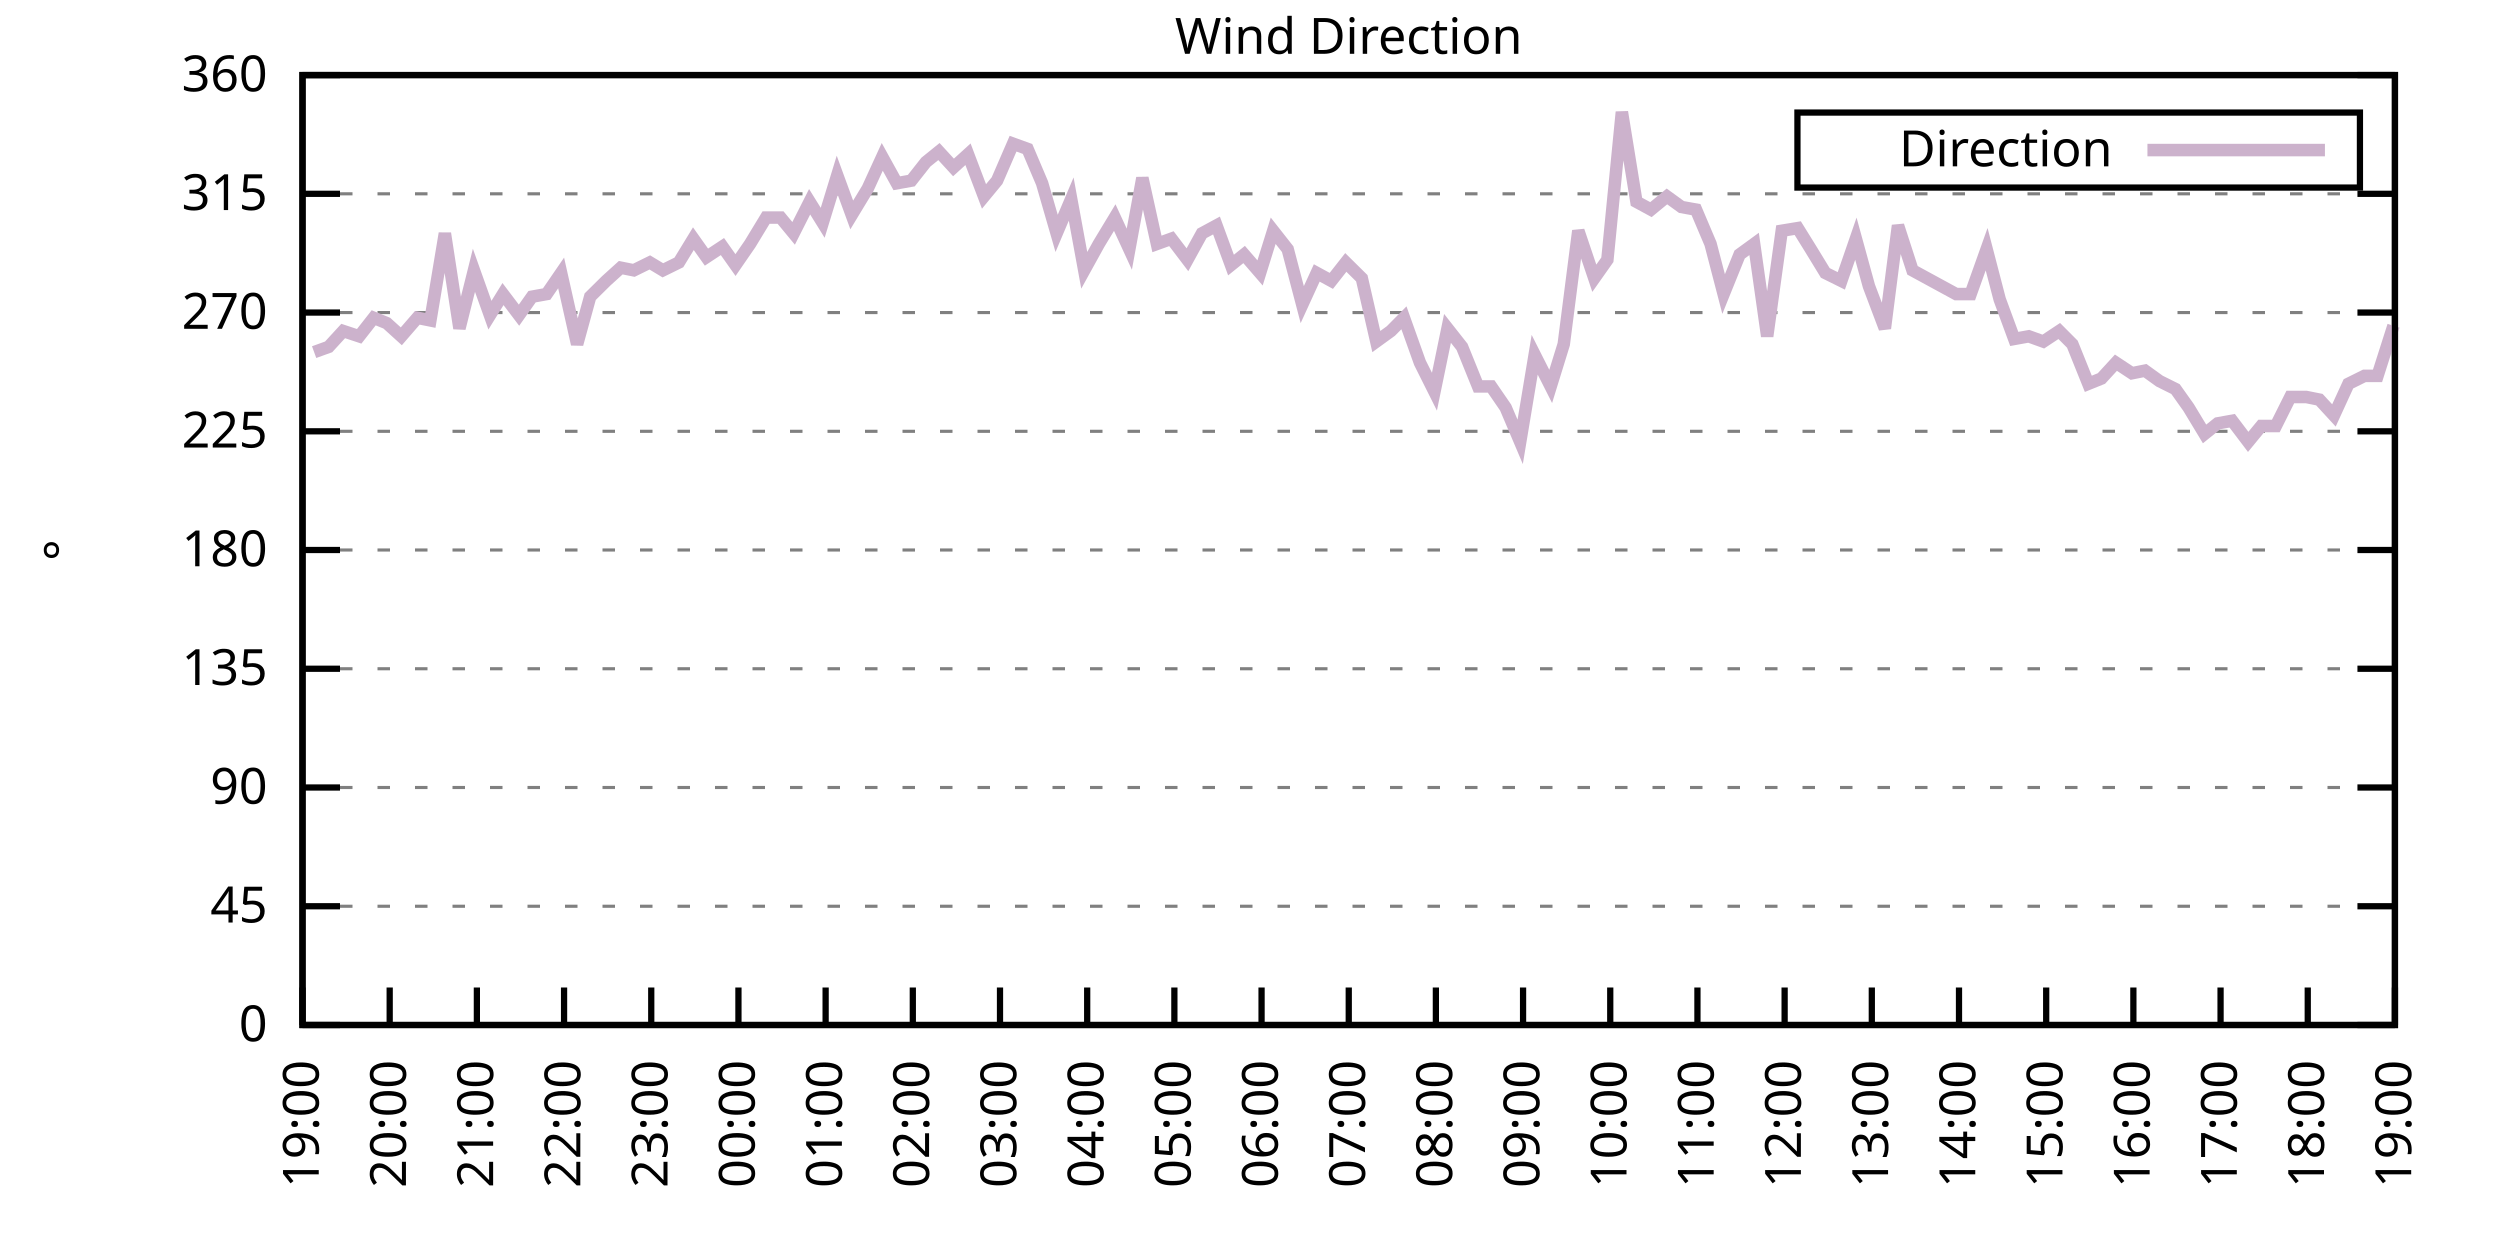
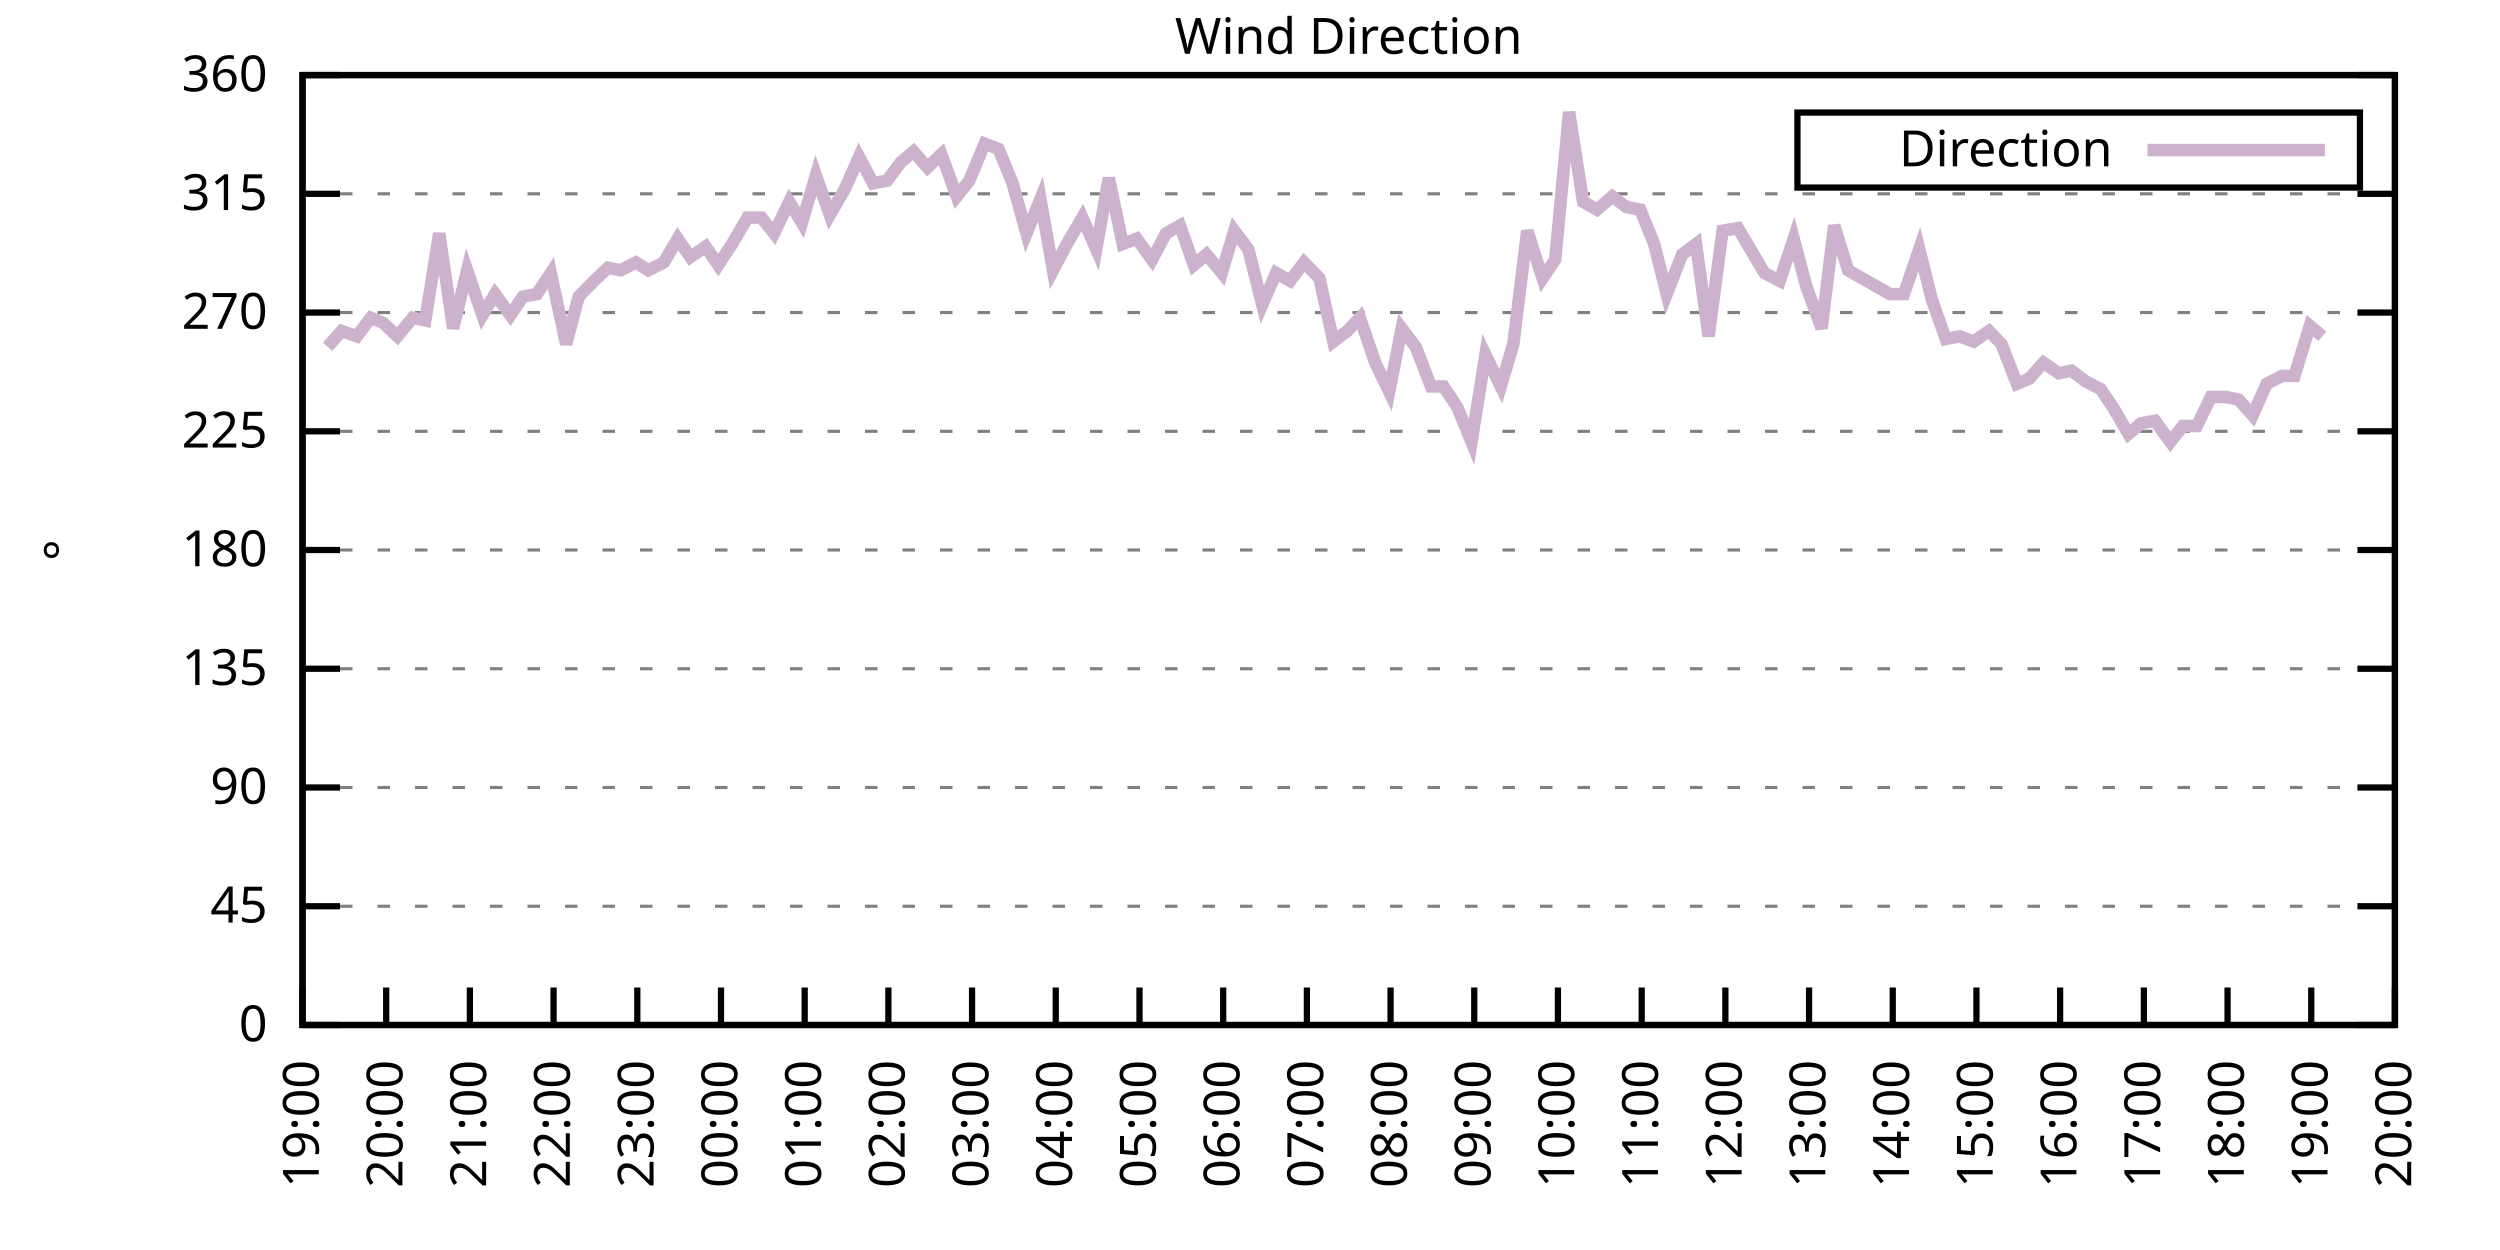
<svg xmlns="http://www.w3.org/2000/svg" xmlns:xlink="http://www.w3.org/1999/xlink" width="400" height="200" viewBox="0 0 400 200">
  <g id="gnuplot_canvas">
    <rect x="0" y="0" width="400" height="200" fill="none" />
    <defs>
      <circle id="gpDot" r="0.5" stroke-width="0.5" stroke="currentColor" />
      <path id="gpPt0" stroke-width="0.333" stroke="currentColor" d="M-1,0 h2 M0,-1 v2" />
      <path id="gpPt1" stroke-width="0.333" stroke="currentColor" d="M-1,-1 L1,1 M1,-1 L-1,1" />
      <path id="gpPt2" stroke-width="0.333" stroke="currentColor" d="M-1,0 L1,0 M0,-1 L0,1 M-1,-1 L1,1 M-1,1 L1,-1" />
      <rect id="gpPt3" stroke-width="0.333" stroke="currentColor" x="-1" y="-1" width="2" height="2" />
      <rect id="gpPt4" stroke-width="0.333" stroke="currentColor" fill="currentColor" x="-1" y="-1" width="2" height="2" />
      <circle id="gpPt5" stroke-width="0.333" stroke="currentColor" cx="0" cy="0" r="1" />
      <use xlink:href="#gpPt5" id="gpPt6" fill="currentColor" stroke="none" />
      <path id="gpPt7" stroke-width="0.333" stroke="currentColor" d="M0,-1.33 L-1.33,0.67 L1.33,0.67 z" />
      <use xlink:href="#gpPt7" id="gpPt8" fill="currentColor" stroke="none" />
      <use xlink:href="#gpPt7" id="gpPt9" stroke="currentColor" transform="rotate(180)" />
      <use xlink:href="#gpPt9" id="gpPt10" fill="currentColor" stroke="none" />
      <use xlink:href="#gpPt3" id="gpPt11" stroke="currentColor" transform="rotate(45)" />
      <use xlink:href="#gpPt11" id="gpPt12" fill="currentColor" stroke="none" />
      <path id="gpPt13" stroke-width="0.333" stroke="currentColor" d="M0,1.330 L1.265,0.411 L0.782,-1.067 L-0.782,-1.076 L-1.265,0.411 z" />
      <use xlink:href="#gpPt13" id="gpPt14" fill="currentColor" stroke="none" />
      <filter id="textbox" filterUnits="objectBoundingBox" x="0" y="0" height="1" width="1">
        <feFlood flood-color="white" flood-opacity="1" result="bgnd" />
        <feComposite in="SourceGraphic" in2="bgnd" operator="atop" />
      </filter>
      <filter id="greybox" filterUnits="objectBoundingBox" x="0" y="0" height="1" width="1">
        <feFlood flood-color="lightgrey" flood-opacity="1" result="grey" />
        <feComposite in="SourceGraphic" in2="grey" operator="atop" />
      </filter>
    </defs>
    <g fill="none" color="white" stroke="currentColor" stroke-width="1.00" stroke-linecap="butt" stroke-linejoin="miter">
</g>
    <g fill="none" color="black" stroke="currentColor" stroke-width="1.00" stroke-linecap="butt" stroke-linejoin="miter">
      <g stroke="none" shape-rendering="crispEdges">
        <polygon fill="rgb(255, 255, 255)" points="48.40,164.00 383.18,164.00 383.18,12.02 48.40,12.02 " />
      </g>
    </g>
    <g fill="none" color="black" stroke="currentColor" stroke-width="1.00" stroke-linecap="butt" stroke-linejoin="miter">
</g>
    <g fill="none" color="black" stroke="black" stroke-width="0.50" stroke-linecap="butt" stroke-linejoin="miter">
</g>
    <g fill="none" color="gray" stroke="currentColor" stroke-width="0.50" stroke-linecap="butt" stroke-linejoin="miter">
      <path stroke="gray" stroke-dasharray="2,4" class="gridline" d="M48.40,164.00 L383.19,164.00  " />
    </g>
    <g fill="none" color="gray" stroke="gray" stroke-width="1.00" stroke-linecap="butt" stroke-linejoin="miter">
</g>
    <g fill="none" color="black" stroke="currentColor" stroke-width="1.00" stroke-linecap="butt" stroke-linejoin="miter">
      <path stroke="black" d="M48.40,164.00 L54.40,164.00 M383.19,164.00 L377.19,164.00  " />
      <g transform="translate(42.80,166.60)" stroke="none" fill="black" font-family="Sans" font-size="8.00" text-anchor="end">
        <text>
          <tspan font-family="Sans"> 0</tspan>
        </text>
      </g>
    </g>
    <g fill="none" color="black" stroke="currentColor" stroke-width="1.00" stroke-linecap="butt" stroke-linejoin="miter">
</g>
    <g fill="none" color="black" stroke="black" stroke-width="0.50" stroke-linecap="butt" stroke-linejoin="miter">
</g>
    <g fill="none" color="gray" stroke="currentColor" stroke-width="0.50" stroke-linecap="butt" stroke-linejoin="miter">
      <path stroke="gray" stroke-dasharray="2,4" class="gridline" d="M48.40,145.00 L383.19,145.00  " />
    </g>
    <g fill="none" color="gray" stroke="gray" stroke-width="1.00" stroke-linecap="butt" stroke-linejoin="miter">
</g>
    <g fill="none" color="black" stroke="currentColor" stroke-width="1.00" stroke-linecap="butt" stroke-linejoin="miter">
      <path stroke="black" d="M48.40,145.00 L54.40,145.00 M383.19,145.00 L377.19,145.00  " />
      <g transform="translate(42.80,147.60)" stroke="none" fill="black" font-family="Sans" font-size="8.00" text-anchor="end">
        <text>
          <tspan font-family="Sans"> 45</tspan>
        </text>
      </g>
    </g>
    <g fill="none" color="black" stroke="currentColor" stroke-width="1.00" stroke-linecap="butt" stroke-linejoin="miter">
</g>
    <g fill="none" color="black" stroke="black" stroke-width="0.50" stroke-linecap="butt" stroke-linejoin="miter">
</g>
    <g fill="none" color="gray" stroke="currentColor" stroke-width="0.50" stroke-linecap="butt" stroke-linejoin="miter">
      <path stroke="gray" stroke-dasharray="2,4" class="gridline" d="M48.40,126.00 L383.19,126.00  " />
    </g>
    <g fill="none" color="gray" stroke="gray" stroke-width="1.00" stroke-linecap="butt" stroke-linejoin="miter">
</g>
    <g fill="none" color="black" stroke="currentColor" stroke-width="1.00" stroke-linecap="butt" stroke-linejoin="miter">
      <path stroke="black" d="M48.40,126.00 L54.40,126.00 M383.19,126.00 L377.19,126.00  " />
      <g transform="translate(42.80,128.60)" stroke="none" fill="black" font-family="Sans" font-size="8.00" text-anchor="end">
        <text>
          <tspan font-family="Sans"> 90</tspan>
        </text>
      </g>
    </g>
    <g fill="none" color="black" stroke="currentColor" stroke-width="1.00" stroke-linecap="butt" stroke-linejoin="miter">
</g>
    <g fill="none" color="black" stroke="black" stroke-width="0.50" stroke-linecap="butt" stroke-linejoin="miter">
</g>
    <g fill="none" color="gray" stroke="currentColor" stroke-width="0.50" stroke-linecap="butt" stroke-linejoin="miter">
      <path stroke="gray" stroke-dasharray="2,4" class="gridline" d="M48.40,107.00 L383.19,107.00  " />
    </g>
    <g fill="none" color="gray" stroke="gray" stroke-width="1.00" stroke-linecap="butt" stroke-linejoin="miter">
</g>
    <g fill="none" color="black" stroke="currentColor" stroke-width="1.00" stroke-linecap="butt" stroke-linejoin="miter">
      <path stroke="black" d="M48.40,107.00 L54.40,107.00 M383.19,107.00 L377.19,107.00  " />
      <g transform="translate(42.80,109.60)" stroke="none" fill="black" font-family="Sans" font-size="8.00" text-anchor="end">
        <text>
          <tspan font-family="Sans"> 135</tspan>
        </text>
      </g>
    </g>
    <g fill="none" color="black" stroke="currentColor" stroke-width="1.00" stroke-linecap="butt" stroke-linejoin="miter">
</g>
    <g fill="none" color="black" stroke="black" stroke-width="0.50" stroke-linecap="butt" stroke-linejoin="miter">
</g>
    <g fill="none" color="gray" stroke="currentColor" stroke-width="0.50" stroke-linecap="butt" stroke-linejoin="miter">
      <path stroke="gray" stroke-dasharray="2,4" class="gridline" d="M48.40,88.00 L383.19,88.00  " />
    </g>
    <g fill="none" color="gray" stroke="gray" stroke-width="1.00" stroke-linecap="butt" stroke-linejoin="miter">
</g>
    <g fill="none" color="black" stroke="currentColor" stroke-width="1.00" stroke-linecap="butt" stroke-linejoin="miter">
      <path stroke="black" d="M48.40,88.00 L54.40,88.00 M383.19,88.00 L377.19,88.00  " />
      <g transform="translate(42.80,90.60)" stroke="none" fill="black" font-family="Sans" font-size="8.00" text-anchor="end">
        <text>
          <tspan font-family="Sans"> 180</tspan>
        </text>
      </g>
    </g>
    <g fill="none" color="black" stroke="currentColor" stroke-width="1.00" stroke-linecap="butt" stroke-linejoin="miter">
</g>
    <g fill="none" color="black" stroke="black" stroke-width="0.50" stroke-linecap="butt" stroke-linejoin="miter">
</g>
    <g fill="none" color="gray" stroke="currentColor" stroke-width="0.50" stroke-linecap="butt" stroke-linejoin="miter">
      <path stroke="gray" stroke-dasharray="2,4" class="gridline" d="M48.40,69.01 L383.19,69.01  " />
    </g>
    <g fill="none" color="gray" stroke="gray" stroke-width="1.00" stroke-linecap="butt" stroke-linejoin="miter">
</g>
    <g fill="none" color="black" stroke="currentColor" stroke-width="1.00" stroke-linecap="butt" stroke-linejoin="miter">
      <path stroke="black" d="M48.40,69.01 L54.40,69.01 M383.19,69.01 L377.19,69.01  " />
      <g transform="translate(42.80,71.61)" stroke="none" fill="black" font-family="Sans" font-size="8.00" text-anchor="end">
        <text>
          <tspan font-family="Sans"> 225</tspan>
        </text>
      </g>
    </g>
    <g fill="none" color="black" stroke="currentColor" stroke-width="1.00" stroke-linecap="butt" stroke-linejoin="miter">
</g>
    <g fill="none" color="black" stroke="black" stroke-width="0.50" stroke-linecap="butt" stroke-linejoin="miter">
</g>
    <g fill="none" color="gray" stroke="currentColor" stroke-width="0.50" stroke-linecap="butt" stroke-linejoin="miter">
      <path stroke="gray" stroke-dasharray="2,4" class="gridline" d="M48.40,50.01 L383.19,50.01  " />
    </g>
    <g fill="none" color="gray" stroke="gray" stroke-width="1.00" stroke-linecap="butt" stroke-linejoin="miter">
</g>
    <g fill="none" color="black" stroke="currentColor" stroke-width="1.00" stroke-linecap="butt" stroke-linejoin="miter">
      <path stroke="black" d="M48.40,50.01 L54.40,50.01 M383.19,50.01 L377.19,50.01  " />
      <g transform="translate(42.80,52.61)" stroke="none" fill="black" font-family="Sans" font-size="8.00" text-anchor="end">
        <text>
          <tspan font-family="Sans"> 270</tspan>
        </text>
      </g>
    </g>
    <g fill="none" color="black" stroke="currentColor" stroke-width="1.00" stroke-linecap="butt" stroke-linejoin="miter">
</g>
    <g fill="none" color="black" stroke="black" stroke-width="0.50" stroke-linecap="butt" stroke-linejoin="miter">
</g>
    <g fill="none" color="gray" stroke="currentColor" stroke-width="0.50" stroke-linecap="butt" stroke-linejoin="miter">
      <path stroke="gray" stroke-dasharray="2,4" class="gridline" d="M48.40,31.01 L383.19,31.01  " />
    </g>
    <g fill="none" color="gray" stroke="gray" stroke-width="1.00" stroke-linecap="butt" stroke-linejoin="miter">
</g>
    <g fill="none" color="black" stroke="currentColor" stroke-width="1.00" stroke-linecap="butt" stroke-linejoin="miter">
      <path stroke="black" d="M48.40,31.01 L54.40,31.01 M383.19,31.01 L377.19,31.01  " />
      <g transform="translate(42.80,33.61)" stroke="none" fill="black" font-family="Sans" font-size="8.00" text-anchor="end">
        <text>
          <tspan font-family="Sans"> 315</tspan>
        </text>
      </g>
    </g>
    <g fill="none" color="black" stroke="currentColor" stroke-width="1.00" stroke-linecap="butt" stroke-linejoin="miter">
</g>
    <g fill="none" color="black" stroke="black" stroke-width="0.50" stroke-linecap="butt" stroke-linejoin="miter">
</g>
    <g fill="none" color="gray" stroke="currentColor" stroke-width="0.50" stroke-linecap="butt" stroke-linejoin="miter">
      <path stroke="gray" stroke-dasharray="2,4" class="gridline" d="M48.40,12.01 L383.19,12.01  " />
    </g>
    <g fill="none" color="gray" stroke="gray" stroke-width="1.00" stroke-linecap="butt" stroke-linejoin="miter">
</g>
    <g fill="none" color="black" stroke="currentColor" stroke-width="1.00" stroke-linecap="butt" stroke-linejoin="miter">
      <path stroke="black" d="M48.40,12.01 L54.40,12.01 M383.19,12.01 L377.19,12.01  " />
      <g transform="translate(42.80,14.61)" stroke="none" fill="black" font-family="Sans" font-size="8.00" text-anchor="end">
        <text>
          <tspan font-family="Sans"> 360</tspan>
        </text>
      </g>
    </g>
    <g fill="none" color="black" stroke="currentColor" stroke-width="1.00" stroke-linecap="butt" stroke-linejoin="miter">
      <path stroke="black" d="M48.40,164.00 L48.40,158.00  " />
      <g transform="translate(51.00,169.60) rotate(270.00)" stroke="none" fill="black" font-family="Sans" font-size="8.00" text-anchor="end">
        <text>
          <tspan font-family="Sans">19:00</tspan>
        </text>
      </g>
    </g>
    <g fill="none" color="black" stroke="currentColor" stroke-width="1.00" stroke-linecap="butt" stroke-linejoin="miter">
-       <path stroke="black" d="M62.35,164.00 L62.35,158.00  " />
-       <g transform="translate(64.95,169.60) rotate(270.00)" stroke="none" fill="black" font-family="Sans" font-size="8.00" text-anchor="end">
+       <path stroke="black" d="M61.79,164.00 L61.79,158.00  " />
+       <g transform="translate(64.39,169.60) rotate(270.00)" stroke="none" fill="black" font-family="Sans" font-size="8.00" text-anchor="end">
        <text>
          <tspan font-family="Sans">20:00</tspan>
        </text>
      </g>
    </g>
    <g fill="none" color="black" stroke="currentColor" stroke-width="1.00" stroke-linecap="butt" stroke-linejoin="miter">
-       <path stroke="black" d="M76.30,164.00 L76.30,158.00  " />
-       <g transform="translate(78.90,169.60) rotate(270.00)" stroke="none" fill="black" font-family="Sans" font-size="8.00" text-anchor="end">
+       <path stroke="black" d="M75.18,164.00 L75.18,158.00  " />
+       <g transform="translate(77.78,169.60) rotate(270.00)" stroke="none" fill="black" font-family="Sans" font-size="8.00" text-anchor="end">
        <text>
          <tspan font-family="Sans">21:00</tspan>
        </text>
      </g>
    </g>
    <g fill="none" color="black" stroke="currentColor" stroke-width="1.00" stroke-linecap="butt" stroke-linejoin="miter">
-       <path stroke="black" d="M90.25,164.00 L90.25,158.00  " />
-       <g transform="translate(92.85,169.60) rotate(270.00)" stroke="none" fill="black" font-family="Sans" font-size="8.00" text-anchor="end">
+       <path stroke="black" d="M88.57,164.00 L88.57,158.00  " />
+       <g transform="translate(91.17,169.60) rotate(270.00)" stroke="none" fill="black" font-family="Sans" font-size="8.00" text-anchor="end">
        <text>
          <tspan font-family="Sans">22:00</tspan>
        </text>
      </g>
    </g>
    <g fill="none" color="black" stroke="currentColor" stroke-width="1.00" stroke-linecap="butt" stroke-linejoin="miter">
-       <path stroke="black" d="M104.20,164.00 L104.20,158.00  " />
-       <g transform="translate(106.80,169.60) rotate(270.00)" stroke="none" fill="black" font-family="Sans" font-size="8.00" text-anchor="end">
+       <path stroke="black" d="M101.97,164.00 L101.97,158.00  " />
+       <g transform="translate(104.57,169.60) rotate(270.00)" stroke="none" fill="black" font-family="Sans" font-size="8.00" text-anchor="end">
        <text>
          <tspan font-family="Sans">23:00</tspan>
        </text>
      </g>
    </g>
    <g fill="none" color="black" stroke="currentColor" stroke-width="1.00" stroke-linecap="butt" stroke-linejoin="miter">
-       <path stroke="black" d="M118.15,164.00 L118.15,158.00  " />
-       <g transform="translate(120.75,169.60) rotate(270.00)" stroke="none" fill="black" font-family="Sans" font-size="8.00" text-anchor="end">
+       <path stroke="black" d="M115.36,164.00 L115.36,158.00  " />
+       <g transform="translate(117.96,169.60) rotate(270.00)" stroke="none" fill="black" font-family="Sans" font-size="8.00" text-anchor="end">
        <text>
          <tspan font-family="Sans">00:00</tspan>
        </text>
      </g>
    </g>
    <g fill="none" color="black" stroke="currentColor" stroke-width="1.00" stroke-linecap="butt" stroke-linejoin="miter">
-       <path stroke="black" d="M132.10,164.00 L132.10,158.00  " />
-       <g transform="translate(134.70,169.60) rotate(270.00)" stroke="none" fill="black" font-family="Sans" font-size="8.00" text-anchor="end">
+       <path stroke="black" d="M128.75,164.00 L128.75,158.00  " />
+       <g transform="translate(131.35,169.60) rotate(270.00)" stroke="none" fill="black" font-family="Sans" font-size="8.00" text-anchor="end">
        <text>
          <tspan font-family="Sans">01:00</tspan>
        </text>
      </g>
    </g>
    <g fill="none" color="black" stroke="currentColor" stroke-width="1.00" stroke-linecap="butt" stroke-linejoin="miter">
-       <path stroke="black" d="M146.05,164.00 L146.05,158.00  " />
-       <g transform="translate(148.65,169.60) rotate(270.00)" stroke="none" fill="black" font-family="Sans" font-size="8.00" text-anchor="end">
+       <path stroke="black" d="M142.14,164.00 L142.14,158.00  " />
+       <g transform="translate(144.74,169.60) rotate(270.00)" stroke="none" fill="black" font-family="Sans" font-size="8.00" text-anchor="end">
        <text>
          <tspan font-family="Sans">02:00</tspan>
        </text>
      </g>
    </g>
    <g fill="none" color="black" stroke="currentColor" stroke-width="1.00" stroke-linecap="butt" stroke-linejoin="miter">
-       <path stroke="black" d="M160.00,164.00 L160.00,158.00  " />
-       <g transform="translate(162.60,169.60) rotate(270.00)" stroke="none" fill="black" font-family="Sans" font-size="8.00" text-anchor="end">
+       <path stroke="black" d="M155.53,164.00 L155.53,158.00  " />
+       <g transform="translate(158.13,169.60) rotate(270.00)" stroke="none" fill="black" font-family="Sans" font-size="8.00" text-anchor="end">
        <text>
          <tspan font-family="Sans">03:00</tspan>
        </text>
      </g>
    </g>
    <g fill="none" color="black" stroke="currentColor" stroke-width="1.00" stroke-linecap="butt" stroke-linejoin="miter">
-       <path stroke="black" d="M173.95,164.00 L173.95,158.00  " />
-       <g transform="translate(176.55,169.60) rotate(270.00)" stroke="none" fill="black" font-family="Sans" font-size="8.00" text-anchor="end">
+       <path stroke="black" d="M168.92,164.00 L168.92,158.00  " />
+       <g transform="translate(171.52,169.60) rotate(270.00)" stroke="none" fill="black" font-family="Sans" font-size="8.00" text-anchor="end">
        <text>
          <tspan font-family="Sans">04:00</tspan>
        </text>
      </g>
    </g>
    <g fill="none" color="black" stroke="currentColor" stroke-width="1.00" stroke-linecap="butt" stroke-linejoin="miter">
-       <path stroke="black" d="M187.90,164.00 L187.90,158.00  " />
-       <g transform="translate(190.50,169.60) rotate(270.00)" stroke="none" fill="black" font-family="Sans" font-size="8.00" text-anchor="end">
+       <path stroke="black" d="M182.32,164.00 L182.32,158.00  " />
+       <g transform="translate(184.92,169.60) rotate(270.00)" stroke="none" fill="black" font-family="Sans" font-size="8.00" text-anchor="end">
        <text>
          <tspan font-family="Sans">05:00</tspan>
        </text>
      </g>
    </g>
    <g fill="none" color="black" stroke="currentColor" stroke-width="1.00" stroke-linecap="butt" stroke-linejoin="miter">
-       <path stroke="black" d="M201.85,164.00 L201.85,158.00  " />
-       <g transform="translate(204.45,169.60) rotate(270.00)" stroke="none" fill="black" font-family="Sans" font-size="8.00" text-anchor="end">
+       <path stroke="black" d="M195.71,164.00 L195.71,158.00  " />
+       <g transform="translate(198.31,169.60) rotate(270.00)" stroke="none" fill="black" font-family="Sans" font-size="8.00" text-anchor="end">
        <text>
          <tspan font-family="Sans">06:00</tspan>
        </text>
      </g>
    </g>
    <g fill="none" color="black" stroke="currentColor" stroke-width="1.00" stroke-linecap="butt" stroke-linejoin="miter">
-       <path stroke="black" d="M215.80,164.00 L215.80,158.00  " />
-       <g transform="translate(218.40,169.60) rotate(270.00)" stroke="none" fill="black" font-family="Sans" font-size="8.00" text-anchor="end">
+       <path stroke="black" d="M209.10,164.00 L209.10,158.00  " />
+       <g transform="translate(211.70,169.60) rotate(270.00)" stroke="none" fill="black" font-family="Sans" font-size="8.00" text-anchor="end">
        <text>
          <tspan font-family="Sans">07:00</tspan>
        </text>
      </g>
    </g>
    <g fill="none" color="black" stroke="currentColor" stroke-width="1.00" stroke-linecap="butt" stroke-linejoin="miter">
-       <path stroke="black" d="M229.74,164.00 L229.74,158.00  " />
-       <g transform="translate(232.34,169.60) rotate(270.00)" stroke="none" fill="black" font-family="Sans" font-size="8.00" text-anchor="end">
+       <path stroke="black" d="M222.49,164.00 L222.49,158.00  " />
+       <g transform="translate(225.09,169.60) rotate(270.00)" stroke="none" fill="black" font-family="Sans" font-size="8.00" text-anchor="end">
        <text>
          <tspan font-family="Sans">08:00</tspan>
        </text>
      </g>
    </g>
    <g fill="none" color="black" stroke="currentColor" stroke-width="1.00" stroke-linecap="butt" stroke-linejoin="miter">
-       <path stroke="black" d="M243.69,164.00 L243.69,158.00  " />
-       <g transform="translate(246.29,169.60) rotate(270.00)" stroke="none" fill="black" font-family="Sans" font-size="8.00" text-anchor="end">
+       <path stroke="black" d="M235.88,164.00 L235.88,158.00  " />
+       <g transform="translate(238.48,169.60) rotate(270.00)" stroke="none" fill="black" font-family="Sans" font-size="8.00" text-anchor="end">
        <text>
          <tspan font-family="Sans">09:00</tspan>
        </text>
      </g>
    </g>
    <g fill="none" color="black" stroke="currentColor" stroke-width="1.00" stroke-linecap="butt" stroke-linejoin="miter">
-       <path stroke="black" d="M257.64,164.00 L257.64,158.00  " />
-       <g transform="translate(260.24,169.60) rotate(270.00)" stroke="none" fill="black" font-family="Sans" font-size="8.00" text-anchor="end">
+       <path stroke="black" d="M249.27,164.00 L249.27,158.00  " />
+       <g transform="translate(251.87,169.60) rotate(270.00)" stroke="none" fill="black" font-family="Sans" font-size="8.00" text-anchor="end">
        <text>
          <tspan font-family="Sans">10:00</tspan>
        </text>
      </g>
    </g>
    <g fill="none" color="black" stroke="currentColor" stroke-width="1.00" stroke-linecap="butt" stroke-linejoin="miter">
-       <path stroke="black" d="M271.59,164.00 L271.59,158.00  " />
-       <g transform="translate(274.19,169.60) rotate(270.00)" stroke="none" fill="black" font-family="Sans" font-size="8.00" text-anchor="end">
+       <path stroke="black" d="M262.67,164.00 L262.67,158.00  " />
+       <g transform="translate(265.27,169.60) rotate(270.00)" stroke="none" fill="black" font-family="Sans" font-size="8.00" text-anchor="end">
        <text>
          <tspan font-family="Sans">11:00</tspan>
        </text>
      </g>
    </g>
    <g fill="none" color="black" stroke="currentColor" stroke-width="1.00" stroke-linecap="butt" stroke-linejoin="miter">
-       <path stroke="black" d="M285.54,164.00 L285.54,158.00  " />
-       <g transform="translate(288.14,169.60) rotate(270.00)" stroke="none" fill="black" font-family="Sans" font-size="8.00" text-anchor="end">
+       <path stroke="black" d="M276.06,164.00 L276.06,158.00  " />
+       <g transform="translate(278.66,169.60) rotate(270.00)" stroke="none" fill="black" font-family="Sans" font-size="8.00" text-anchor="end">
        <text>
          <tspan font-family="Sans">12:00</tspan>
        </text>
      </g>
    </g>
    <g fill="none" color="black" stroke="currentColor" stroke-width="1.00" stroke-linecap="butt" stroke-linejoin="miter">
-       <path stroke="black" d="M299.49,164.00 L299.49,158.00  " />
-       <g transform="translate(302.09,169.60) rotate(270.00)" stroke="none" fill="black" font-family="Sans" font-size="8.00" text-anchor="end">
+       <path stroke="black" d="M289.45,164.00 L289.45,158.00  " />
+       <g transform="translate(292.05,169.60) rotate(270.00)" stroke="none" fill="black" font-family="Sans" font-size="8.00" text-anchor="end">
        <text>
          <tspan font-family="Sans">13:00</tspan>
        </text>
      </g>
    </g>
    <g fill="none" color="black" stroke="currentColor" stroke-width="1.00" stroke-linecap="butt" stroke-linejoin="miter">
-       <path stroke="black" d="M313.44,164.00 L313.44,158.00  " />
-       <g transform="translate(316.04,169.60) rotate(270.00)" stroke="none" fill="black" font-family="Sans" font-size="8.00" text-anchor="end">
+       <path stroke="black" d="M302.84,164.00 L302.84,158.00  " />
+       <g transform="translate(305.44,169.60) rotate(270.00)" stroke="none" fill="black" font-family="Sans" font-size="8.00" text-anchor="end">
        <text>
          <tspan font-family="Sans">14:00</tspan>
        </text>
      </g>
    </g>
    <g fill="none" color="black" stroke="currentColor" stroke-width="1.00" stroke-linecap="butt" stroke-linejoin="miter">
-       <path stroke="black" d="M327.39,164.00 L327.39,158.00  " />
-       <g transform="translate(329.99,169.60) rotate(270.00)" stroke="none" fill="black" font-family="Sans" font-size="8.00" text-anchor="end">
+       <path stroke="black" d="M316.23,164.00 L316.23,158.00  " />
+       <g transform="translate(318.83,169.60) rotate(270.00)" stroke="none" fill="black" font-family="Sans" font-size="8.00" text-anchor="end">
        <text>
          <tspan font-family="Sans">15:00</tspan>
        </text>
      </g>
    </g>
    <g fill="none" color="black" stroke="currentColor" stroke-width="1.00" stroke-linecap="butt" stroke-linejoin="miter">
-       <path stroke="black" d="M341.34,164.00 L341.34,158.00  " />
-       <g transform="translate(343.94,169.60) rotate(270.00)" stroke="none" fill="black" font-family="Sans" font-size="8.00" text-anchor="end">
+       <path stroke="black" d="M329.62,164.00 L329.62,158.00  " />
+       <g transform="translate(332.22,169.60) rotate(270.00)" stroke="none" fill="black" font-family="Sans" font-size="8.00" text-anchor="end">
        <text>
          <tspan font-family="Sans">16:00</tspan>
        </text>
      </g>
    </g>
    <g fill="none" color="black" stroke="currentColor" stroke-width="1.00" stroke-linecap="butt" stroke-linejoin="miter">
-       <path stroke="black" d="M355.29,164.00 L355.29,158.00  " />
-       <g transform="translate(357.89,169.60) rotate(270.00)" stroke="none" fill="black" font-family="Sans" font-size="8.00" text-anchor="end">
+       <path stroke="black" d="M343.02,164.00 L343.02,158.00  " />
+       <g transform="translate(345.62,169.60) rotate(270.00)" stroke="none" fill="black" font-family="Sans" font-size="8.00" text-anchor="end">
        <text>
          <tspan font-family="Sans">17:00</tspan>
        </text>
      </g>
    </g>
    <g fill="none" color="black" stroke="currentColor" stroke-width="1.00" stroke-linecap="butt" stroke-linejoin="miter">
-       <path stroke="black" d="M369.24,164.00 L369.24,158.00  " />
-       <g transform="translate(371.84,169.60) rotate(270.00)" stroke="none" fill="black" font-family="Sans" font-size="8.00" text-anchor="end">
+       <path stroke="black" d="M356.41,164.00 L356.41,158.00  " />
+       <g transform="translate(359.01,169.60) rotate(270.00)" stroke="none" fill="black" font-family="Sans" font-size="8.00" text-anchor="end">
        <text>
          <tspan font-family="Sans">18:00</tspan>
+         </text>
+       </g>
+     </g>
+     <g fill="none" color="black" stroke="currentColor" stroke-width="1.00" stroke-linecap="butt" stroke-linejoin="miter">
+       <path stroke="black" d="M369.80,164.00 L369.80,158.00  " />
+       <g transform="translate(372.40,169.60) rotate(270.00)" stroke="none" fill="black" font-family="Sans" font-size="8.00" text-anchor="end">
+         <text>
+           <tspan font-family="Sans">19:00</tspan>
        </text>
      </g>
    </g>
    <g fill="none" color="black" stroke="currentColor" stroke-width="1.00" stroke-linecap="butt" stroke-linejoin="miter">
      <path stroke="black" d="M383.19,164.00 L383.19,158.00  " />
      <g transform="translate(385.79,169.60) rotate(270.00)" stroke="none" fill="black" font-family="Sans" font-size="8.00" text-anchor="end">
        <text>
-           <tspan font-family="Sans">19:00</tspan>
+           <tspan font-family="Sans">20:00</tspan>
        </text>
      </g>
    </g>
    <g fill="none" color="black" stroke="currentColor" stroke-width="1.00" stroke-linecap="butt" stroke-linejoin="miter">
</g>
    <g fill="none" color="black" stroke="currentColor" stroke-width="1.00" stroke-linecap="butt" stroke-linejoin="miter">
      <path stroke="black" d="M48.40,12.01 L48.40,164.00 L383.19,164.00 L383.19,12.01 L48.40,12.01 Z  " />
    </g>
    <g fill="none" color="black" stroke="currentColor" stroke-width="1.00" stroke-linecap="butt" stroke-linejoin="miter">
</g>
    <g fill="none" color="black" stroke="currentColor" stroke-width="1.00" stroke-linecap="butt" stroke-linejoin="miter">
      <path stroke="black" d="M287.59,30.01 L287.59,18.01 L377.59,18.01 L377.59,30.01 L287.59,30.01 Z  " />
    </g>
    <g id="Wind_direction_plot_1">
      <g fill="none" color="white" stroke="black" stroke-width="2.00" stroke-linecap="butt" stroke-linejoin="miter">
</g>
      <g fill="none" color="black" stroke="currentColor" stroke-width="2.00" stroke-linecap="butt" stroke-linejoin="miter">
        <g transform="translate(337.99,26.61)" stroke="none" fill="black" font-family="Sans" font-size="8.00" text-anchor="end">
          <text>
            <tspan font-family="Sans">Direction</tspan>
          </text>
        </g>
      </g>
      <g fill="none" color="black" stroke="currentColor" stroke-width="2.00" stroke-linecap="butt" stroke-linejoin="miter">
-         <path stroke="rgb(204, 178, 204)" d="M343.59,24.01 L371.99,24.01 M50.26,56.34 L52.58,55.50 L54.91,52.96 L57.47,53.81 L59.79,50.85 L61.88,51.70   L64.21,53.81 L66.77,50.85 L68.86,51.27 L71.18,37.34 L73.51,52.54 L75.83,43.25 L78.39,50.43 L80.48,47.05   L83.04,50.43 L85.13,47.47 L87.46,47.05 L89.78,43.67 L92.34,55.07 L94.43,47.47 L96.99,44.94 L99.32,42.83   L101.41,43.25 L103.97,41.99 L106.06,43.25 L108.62,41.99 L110.94,38.19 L113.03,41.14 L115.59,39.45 L117.68,42.41   L120.01,39.03 L122.57,34.81 L124.89,34.81 L126.98,37.34 L129.54,32.28 L131.63,35.65 L133.96,28.05 L136.28,34.39   L138.84,30.16 L141.16,25.10 L143.49,29.32 L145.81,28.90 L148.14,25.94 L150.23,24.25 L152.56,26.79 L154.88,24.68   L157.44,31.43 L159.53,28.90 L162.09,22.99 L164.41,23.83 L166.74,29.32 L169.06,37.34 L171.39,31.85 L173.48,43.25   L175.81,39.03 L178.36,34.81 L180.69,39.87 L182.78,28.48 L185.11,39.03 L187.43,38.19 L189.99,41.56 L192.31,37.34   L194.64,36.08 L196.96,42.41 L199.06,40.72 L201.61,43.67 L203.71,36.92 L206.03,39.87 L208.36,48.74 L210.68,43.67   L213.01,44.94 L215.33,41.99 L217.89,44.52 L220.21,54.65 L222.54,52.96 L224.63,50.85 L227.19,58.03 L229.51,62.67   L231.60,52.54 L233.93,55.50 L236.49,61.83 L238.58,61.83 L240.90,65.21 L243.23,70.70 L245.55,56.76 L248.11,61.83   L250.20,55.07 L252.53,36.92 L255.09,44.52 L257.18,41.56 L259.50,17.92 L261.83,32.28 L264.15,33.54 L266.71,31.43   L269.04,33.12 L271.36,33.54 L273.69,39.03 L275.78,47.05 L278.34,40.72 L280.66,39.03 L282.75,53.81 L285.08,36.92   L287.64,36.50 L289.73,39.87 L292.05,43.67 L294.61,44.94 L296.94,38.19 L299.03,45.79 L301.58,52.54 L303.68,36.08   L306.00,43.25 L312.98,47.05 L315.30,47.05 L317.86,39.87 L319.95,47.90 L322.28,54.23 L324.60,53.81 L326.93,54.65   L329.48,52.96 L331.58,55.07 L334.13,61.41 L336.23,60.56 L338.55,58.03 L341.11,59.72 L343.20,59.30 L345.53,60.98   L348.08,62.25 L350.18,65.21 L352.73,69.43 L354.83,67.74 L357.15,67.32 L359.71,70.70 L361.80,68.16 L364.13,68.16   L366.45,63.52 L369.01,63.52 L371.10,63.94 L373.43,66.47 L375.75,61.41 L378.31,60.14 L380.40,60.14 L382.96,52.12    " />
+         <path stroke="rgb(204, 178, 204)" d="M343.59,24.01 L371.99,24.01 M52.42,55.50 L54.65,52.96 L57.10,53.81 L59.34,50.85 L61.35,51.70 L63.58,53.81   L66.03,50.85 L68.04,51.27 L70.27,37.34 L72.50,52.54 L74.74,43.25 L77.19,50.43 L79.20,47.05 L81.66,50.43   L83.66,47.47 L85.90,47.05 L88.13,43.67 L90.58,55.07 L92.59,47.47 L95.05,44.94 L97.28,42.83 L99.29,43.25   L101.74,41.99 L103.75,43.25 L106.21,41.99 L108.44,38.19 L110.45,41.14 L112.90,39.45 L114.91,42.41 L117.14,39.03   L119.60,34.81 L121.83,34.81 L123.84,37.34 L126.29,32.28 L128.30,35.65 L130.54,28.05 L132.77,34.39 L135.22,30.16   L137.45,25.10 L139.69,29.32 L141.92,28.90 L144.15,25.94 L146.16,24.25 L148.39,26.79 L150.62,24.68 L153.08,31.43   L155.09,28.90 L157.54,22.99 L159.77,23.83 L162.01,29.32 L164.24,37.34 L166.47,31.85 L168.48,43.25 L170.71,39.03   L173.17,34.81 L175.40,39.87 L177.41,28.48 L179.64,39.03 L181.87,38.19 L184.32,41.56 L186.56,37.34 L188.79,36.08   L191.02,42.41 L193.03,40.72 L195.48,43.67 L197.49,36.92 L199.73,39.87 L201.96,48.74 L204.19,43.67 L206.42,44.94   L208.65,41.99 L211.11,44.52 L213.34,54.65 L215.57,52.96 L217.58,50.85 L220.04,58.03 L222.27,62.67 L224.28,52.54   L226.51,55.50 L228.96,61.83 L230.97,61.83 L233.20,65.21 L235.44,70.70 L237.67,56.76 L240.12,61.83 L242.13,55.07   L244.36,36.92 L246.82,44.52 L248.83,41.56 L251.06,17.92 L253.29,32.28 L255.52,33.54 L257.98,31.43 L260.21,33.12   L262.44,33.54 L264.67,39.03 L266.68,47.05 L269.14,40.72 L271.37,39.03 L273.38,53.81 L275.61,36.92 L278.07,36.50   L280.07,39.87 L282.31,43.67 L284.76,44.94 L286.99,38.19 L289.00,45.79 L291.46,52.54 L293.47,36.08 L295.70,43.25   L302.39,47.05 L304.63,47.05 L307.08,39.87 L309.09,47.90 L311.32,54.23 L313.55,53.81 L315.79,54.65 L318.24,52.96   L320.25,55.07 L322.70,61.41 L324.71,60.56 L326.95,58.03 L329.40,59.72 L331.41,59.30 L333.64,60.98 L336.10,62.25   L338.10,65.21 L340.56,69.43 L342.57,67.74 L344.80,67.32 L347.26,70.70 L349.26,68.16 L351.50,68.16 L353.73,63.52   L356.18,63.52 L358.19,63.94 L360.42,66.47 L362.66,61.41 L365.11,60.14 L367.12,60.14 L369.58,52.12 L371.58,53.81    " />
      </g>
    </g>
    <g fill="none" color="black" stroke="currentColor" stroke-width="2.00" stroke-linecap="butt" stroke-linejoin="miter">
</g>
    <g fill="none" color="black" stroke="black" stroke-width="1.00" stroke-linecap="butt" stroke-linejoin="miter">
</g>
    <g fill="none" color="black" stroke="currentColor" stroke-width="1.00" stroke-linecap="butt" stroke-linejoin="miter">
      <path stroke="black" d="M48.40,12.01 L48.40,164.00 L383.19,164.00 L383.19,12.01 L48.40,12.01 Z  " />
      <g transform="translate(12.80,88.01) rotate(270.00)" stroke="none" fill="black" font-family="Sans" font-size="8.00" text-anchor="middle">
        <text>
          <tspan font-family="Sans">°</tspan>
        </text>
      </g>
    </g>
    <g fill="none" color="black" stroke="currentColor" stroke-width="1.00" stroke-linecap="butt" stroke-linejoin="miter">
</g>
    <g fill="none" color="black" stroke="currentColor" stroke-width="1.00" stroke-linecap="butt" stroke-linejoin="miter">
      <g transform="translate(215.79,8.61)" stroke="none" fill="black" font-family="Sans" font-size="8.00" text-anchor="middle">
        <text>
          <tspan font-family="Sans">Wind Direction</tspan>
        </text>
      </g>
    </g>
    <g fill="none" color="black" stroke="currentColor" stroke-width="1.00" stroke-linecap="butt" stroke-linejoin="miter">
</g>
  </g>
</svg>
